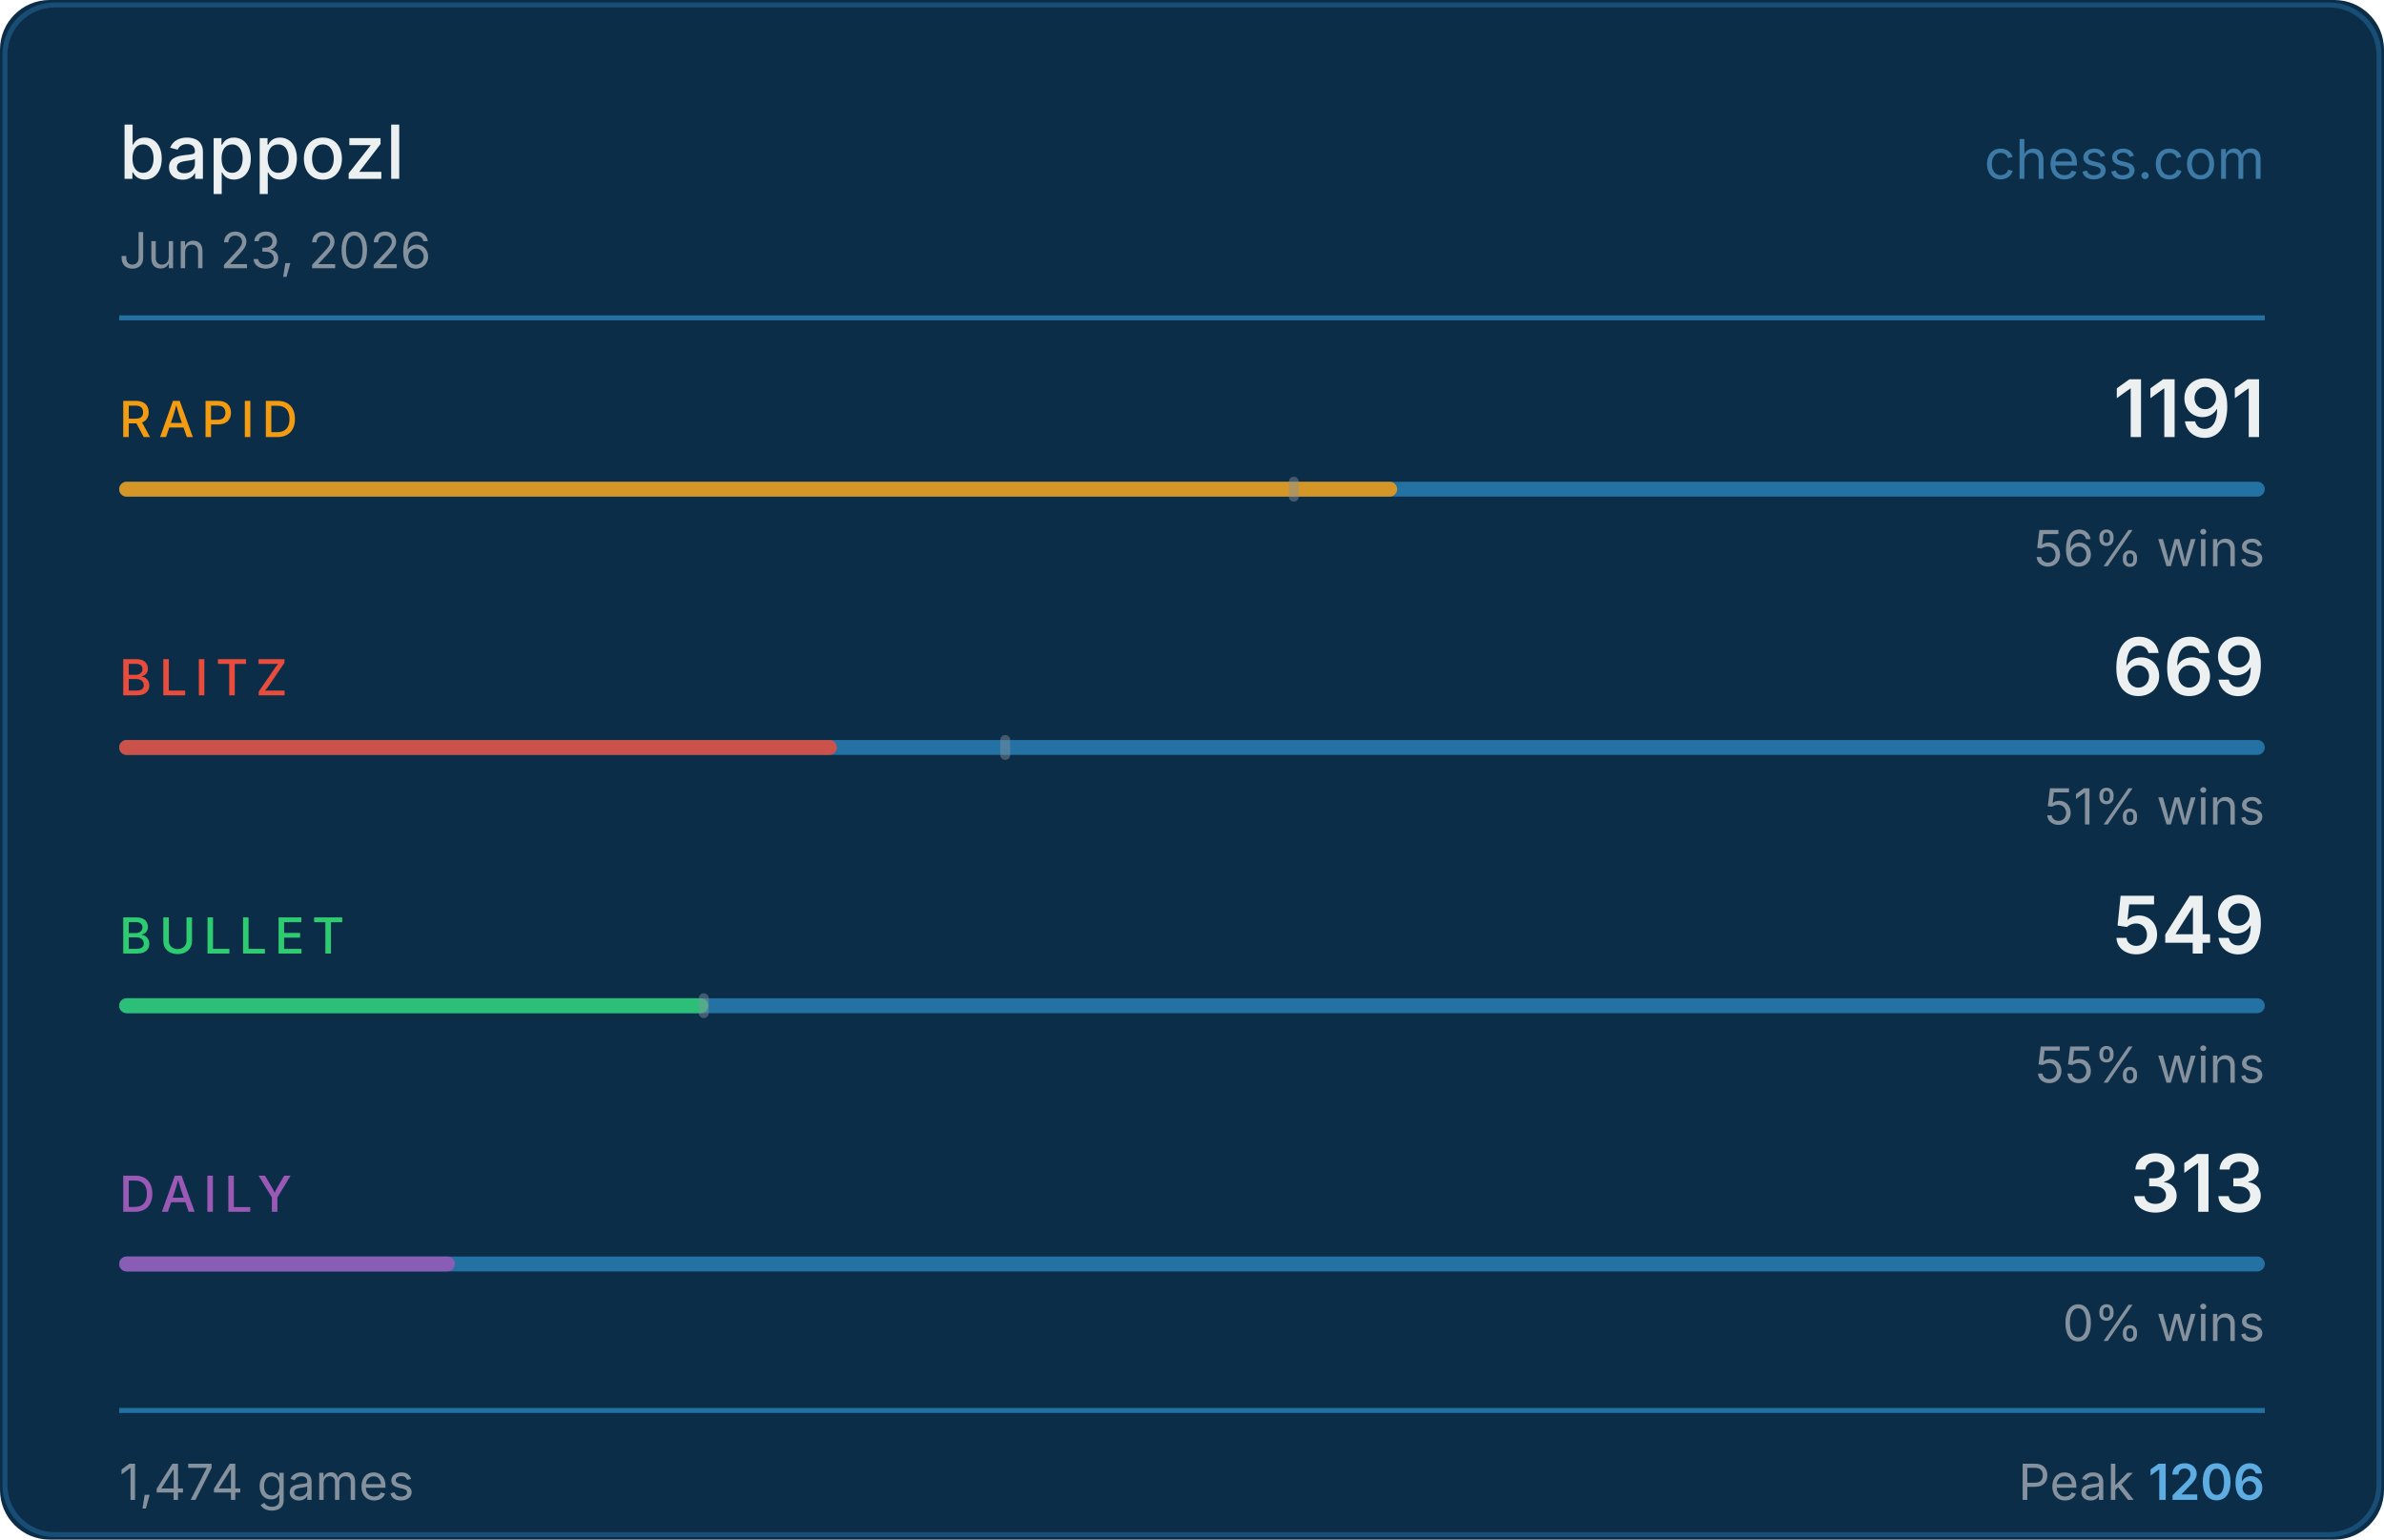
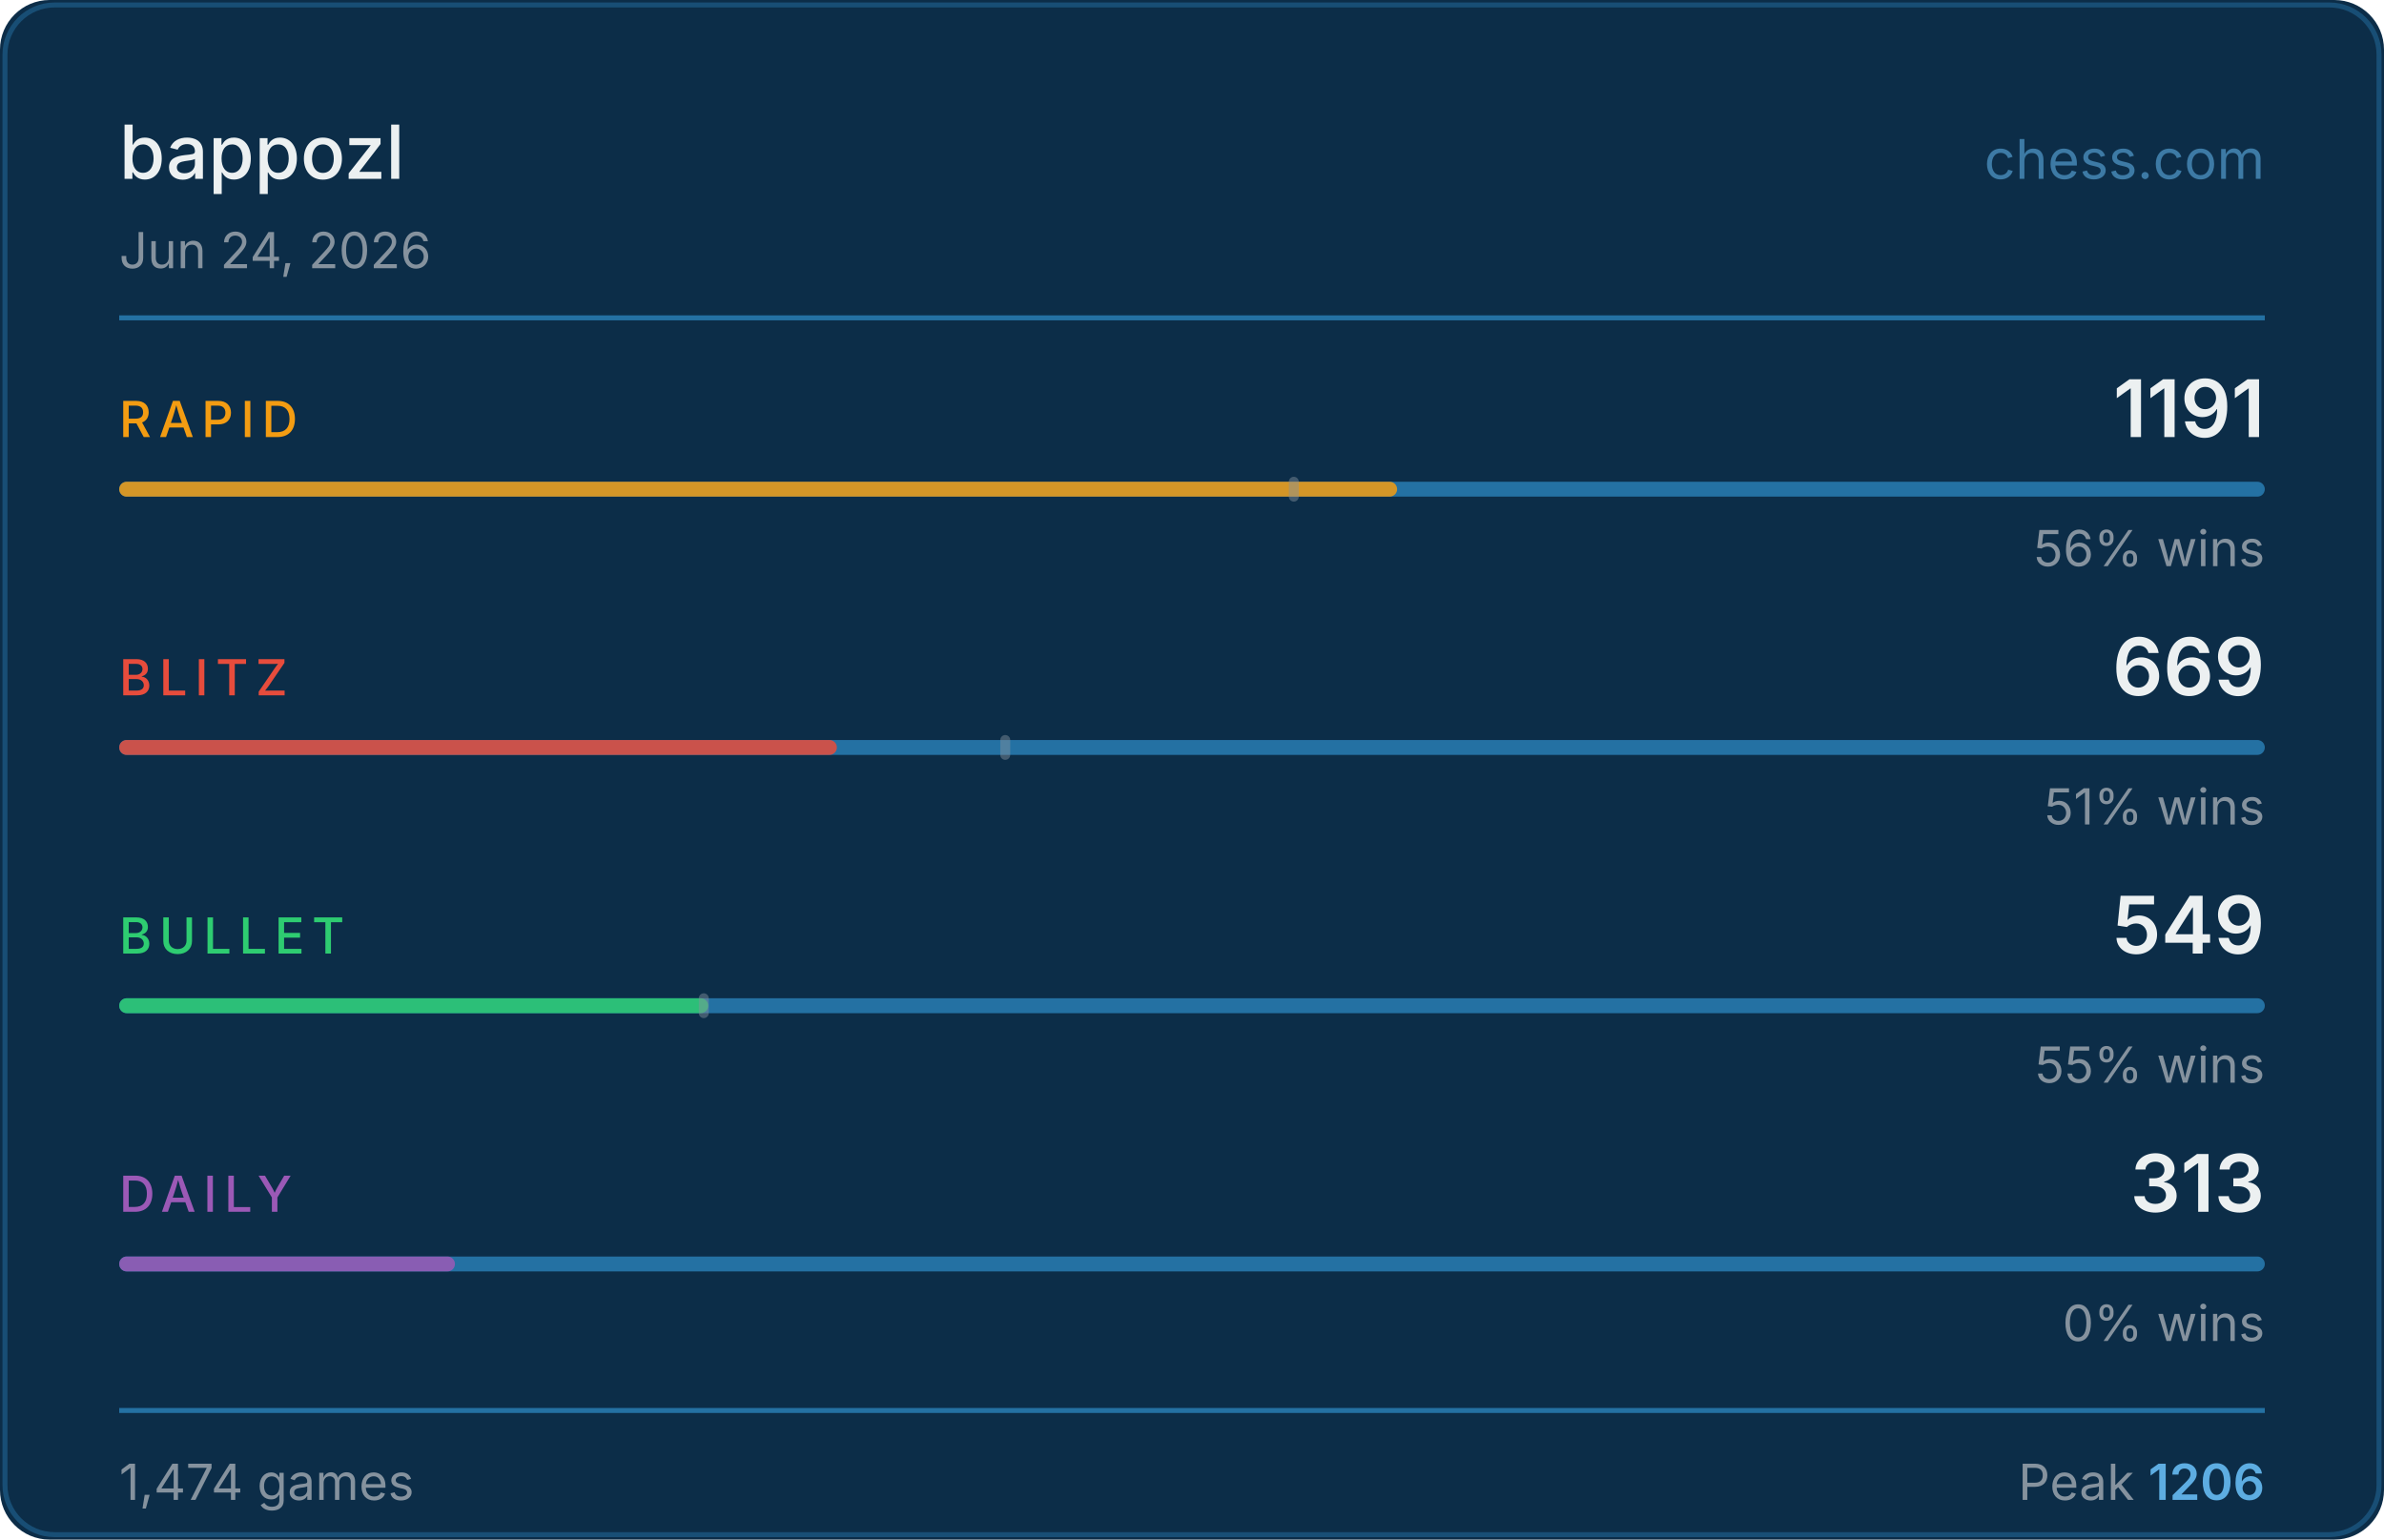
<svg xmlns="http://www.w3.org/2000/svg" width="480" height="310" viewBox="0 0 480 310">
  <rect width="480" height="310" fill="#0c2d48" rx="10" />
  <rect x="1" y="1" width="478" height="308" fill="none" stroke="#2471a3" rx="10" stroke-opacity="0.5" />
  <text x="24" y="36" fill="#ecf0f1" font-size="15" font-weight="500" font-family="-apple-system,BlinkMacSystemFont,'Segoe UI',sans-serif">bappozl</text>
  <text x="456" y="36" fill="#5dade2" font-size="11" font-family="-apple-system,BlinkMacSystemFont,'Segoe UI',sans-serif" text-anchor="end" opacity="0.6">chess.com</text>
-   <text x="24" y="54" fill="#85929e" font-size="10" font-family="-apple-system,BlinkMacSystemFont,'Segoe UI',sans-serif">Jun 23, 2026</text>
+   <text x="24" y="54" fill="#85929e" font-size="10" font-family="-apple-system,BlinkMacSystemFont,'Segoe UI',sans-serif">Jun 24, 2026</text>
  <line x1="24" y1="64" x2="456" y2="64" stroke="#2471a3" stroke-width="1" />
  <text x="24" y="88" fill="#f39c12" font-size="10" font-weight="500" font-family="-apple-system,BlinkMacSystemFont,'Segoe UI',sans-serif" letter-spacing="1.5">RAPID</text>
  <text x="456" y="88" fill="#ecf0f1" font-size="16" font-weight="600" font-family="-apple-system,BlinkMacSystemFont,'Segoe UI',sans-serif" text-anchor="end">1191</text>
  <rect x="24" y="97" width="432" height="3" rx="1.5" fill="#2471a3" />
  <rect x="24" y="97" width="257.3" height="3" rx="1.5" fill="#f39c12" opacity="0.85" />
  <rect x="259.5" y="96" width="2" height="5" rx="1" fill="#85929e" opacity="0.45" />
  <text x="456" y="114" fill="#85929e" font-size="10" font-family="-apple-system,BlinkMacSystemFont,'Segoe UI',sans-serif" text-anchor="end">56% wins</text>
  <text x="24" y="140" fill="#e74c3c" font-size="10" font-weight="500" font-family="-apple-system,BlinkMacSystemFont,'Segoe UI',sans-serif" letter-spacing="1.5">BLITZ</text>
  <text x="456" y="140" fill="#ecf0f1" font-size="16" font-weight="600" font-family="-apple-system,BlinkMacSystemFont,'Segoe UI',sans-serif" text-anchor="end">669</text>
  <rect x="24" y="149" width="432" height="3" rx="1.5" fill="#2471a3" />
  <rect x="24" y="149" width="144.5" height="3" rx="1.5" fill="#e74c3c" opacity="0.85" />
  <rect x="201.4" y="148" width="2" height="5" rx="1" fill="#85929e" opacity="0.45" />
  <text x="456" y="166" fill="#85929e" font-size="10" font-family="-apple-system,BlinkMacSystemFont,'Segoe UI',sans-serif" text-anchor="end">51% wins</text>
  <text x="24" y="192" fill="#2ecc71" font-size="10" font-weight="500" font-family="-apple-system,BlinkMacSystemFont,'Segoe UI',sans-serif" letter-spacing="1.5">BULLET</text>
  <text x="456" y="192" fill="#ecf0f1" font-size="16" font-weight="600" font-family="-apple-system,BlinkMacSystemFont,'Segoe UI',sans-serif" text-anchor="end">549</text>
  <rect x="24" y="201" width="432" height="3" rx="1.5" fill="#2471a3" />
  <rect x="24" y="201" width="118.6" height="3" rx="1.5" fill="#2ecc71" opacity="0.85" />
  <rect x="140.7" y="200" width="2" height="5" rx="1" fill="#85929e" opacity="0.45" />
  <text x="456" y="218" fill="#85929e" font-size="10" font-family="-apple-system,BlinkMacSystemFont,'Segoe UI',sans-serif" text-anchor="end">55% wins</text>
  <text x="24" y="244" fill="#9b59b6" font-size="10" font-weight="500" font-family="-apple-system,BlinkMacSystemFont,'Segoe UI',sans-serif" letter-spacing="1.5">DAILY</text>
  <text x="456" y="244" fill="#ecf0f1" font-size="16" font-weight="600" font-family="-apple-system,BlinkMacSystemFont,'Segoe UI',sans-serif" text-anchor="end">313</text>
  <rect x="24" y="253" width="432" height="3" rx="1.5" fill="#2471a3" />
  <rect x="24" y="253" width="67.6" height="3" rx="1.5" fill="#9b59b6" opacity="0.85" />
  <text x="456" y="270" fill="#85929e" font-size="10" font-family="-apple-system,BlinkMacSystemFont,'Segoe UI',sans-serif" text-anchor="end">0% wins</text>
  <line x1="24" y1="284" x2="456" y2="284" stroke="#2471a3" stroke-width="1" />
  <text x="24" y="302" fill="#85929e" font-size="10" font-family="-apple-system,BlinkMacSystemFont,'Segoe UI',sans-serif">1,474 games</text>
  <text x="456" y="302" fill="#85929e" font-size="10" font-family="-apple-system,BlinkMacSystemFont,'Segoe UI',sans-serif" text-anchor="end">Peak <tspan fill="#5dade2" font-weight="600">1206</tspan>
  </text>
</svg>
